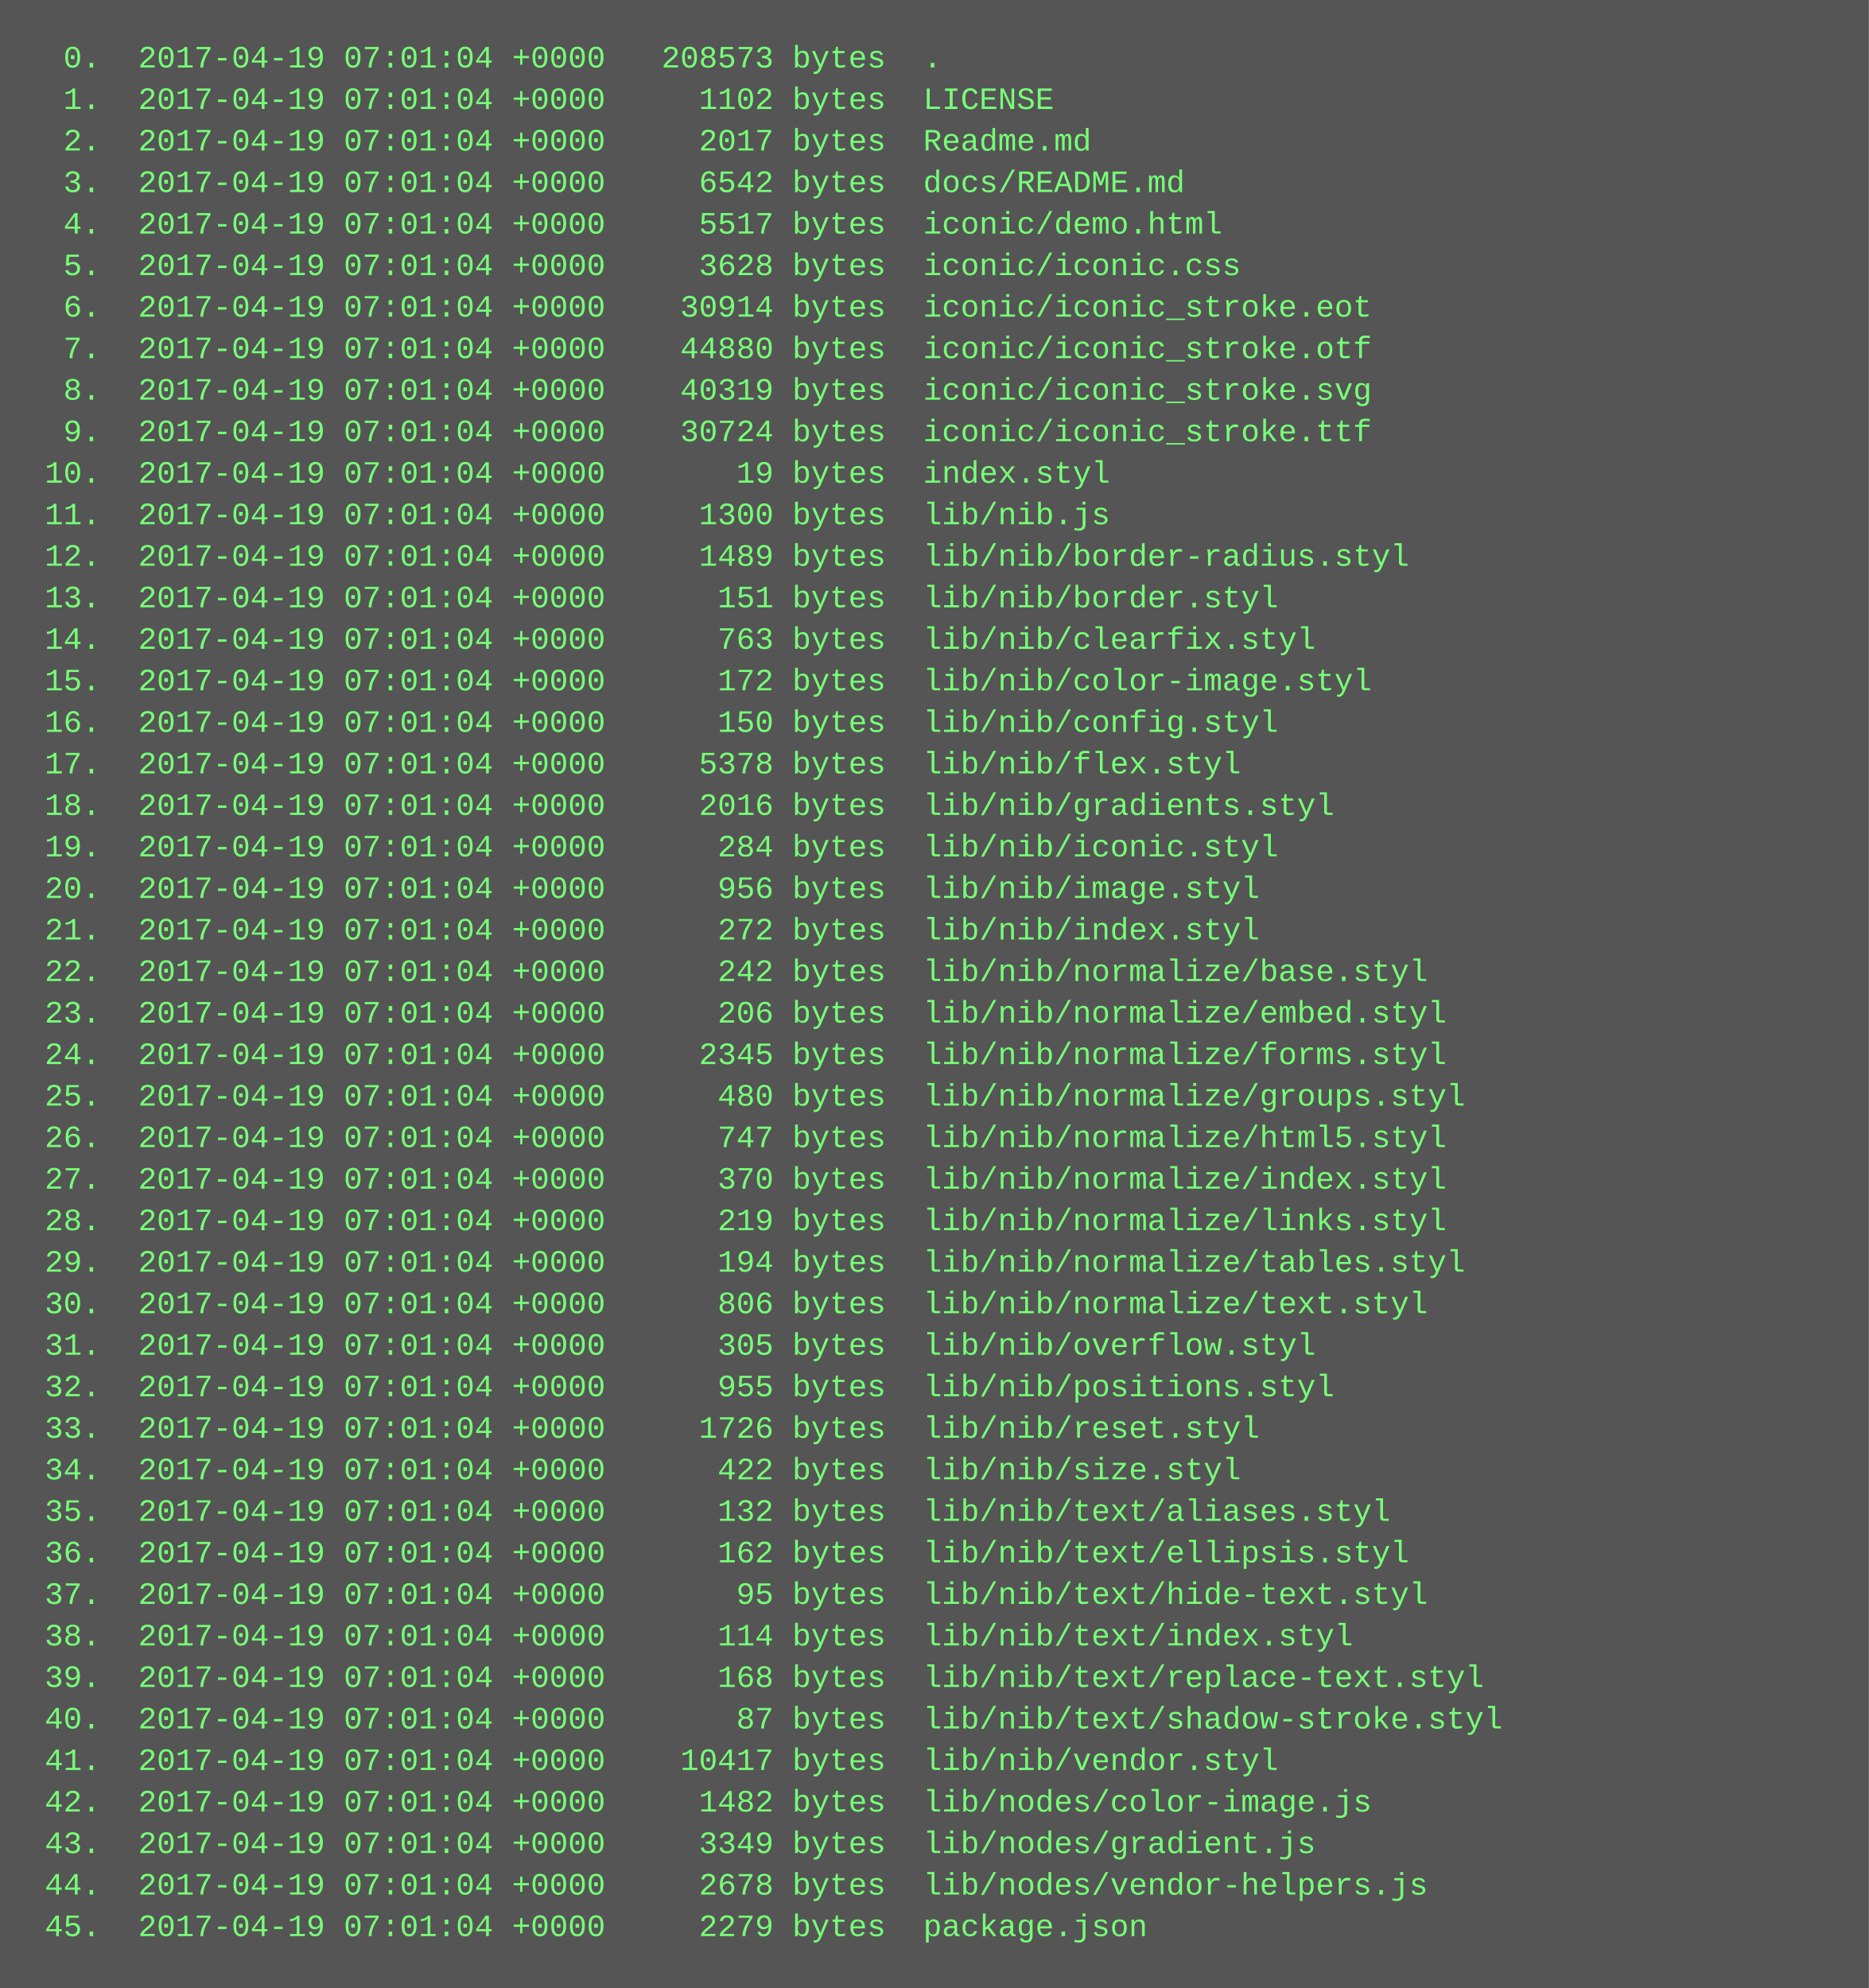
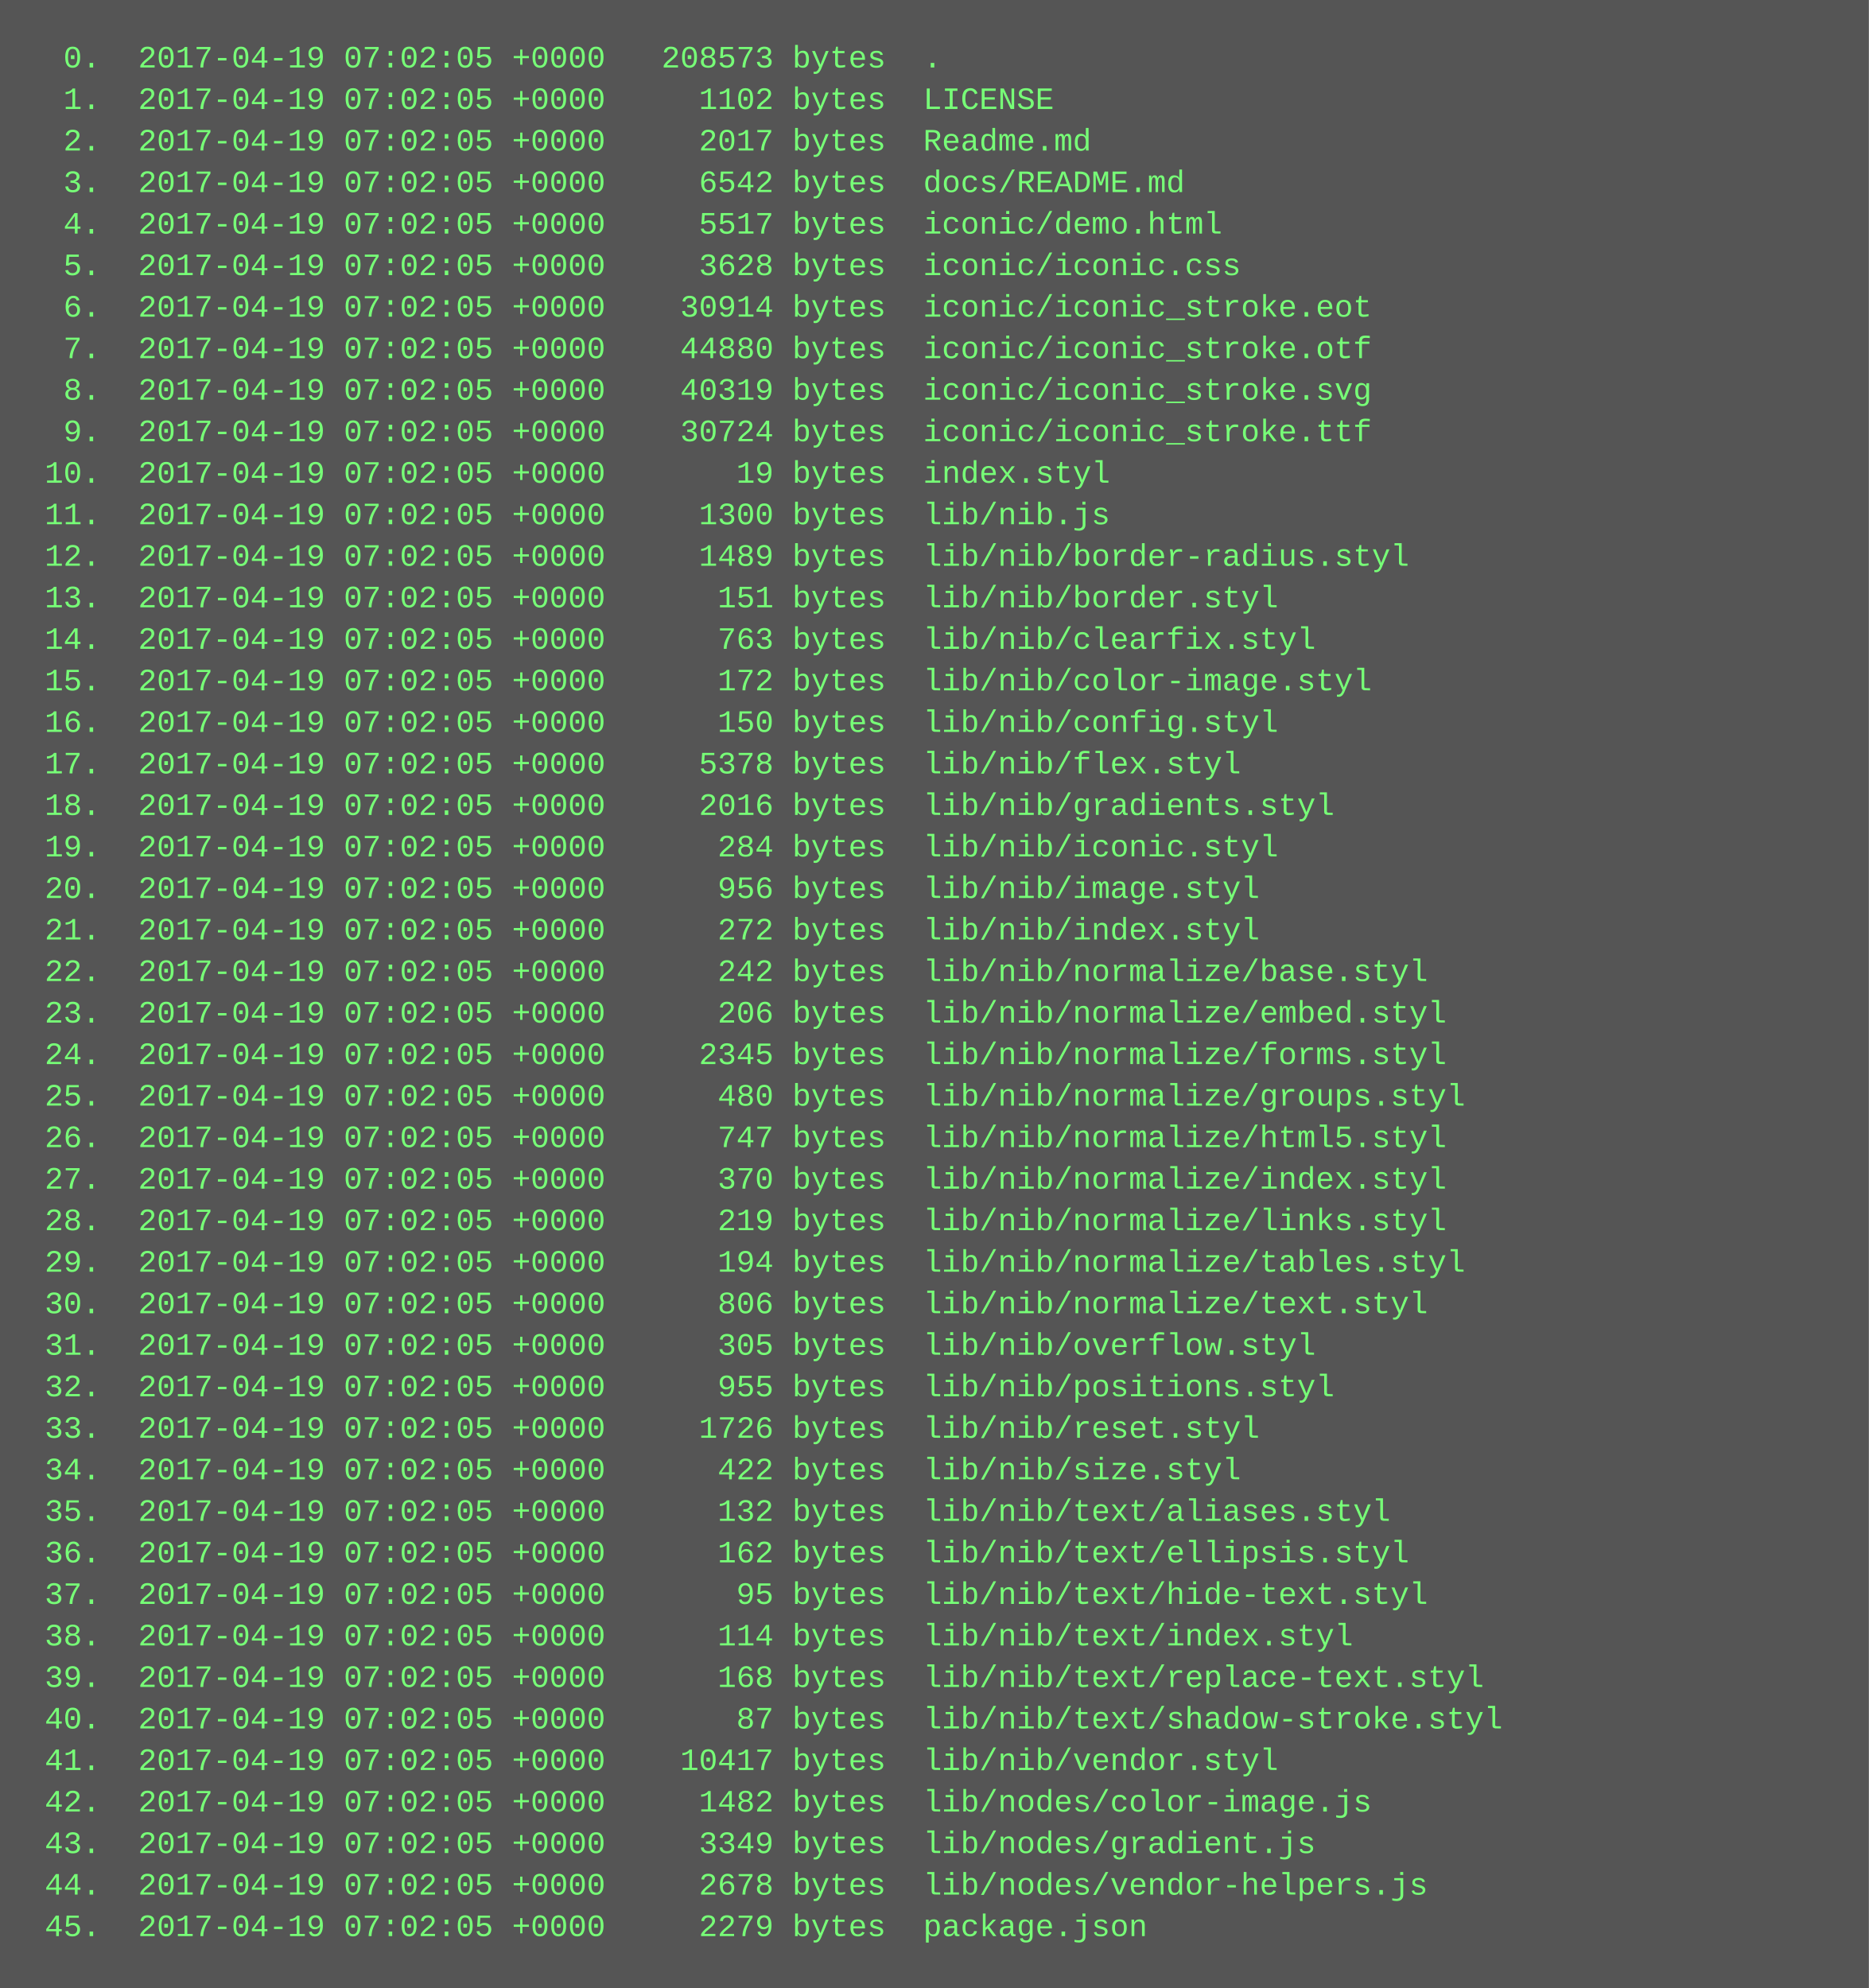
<svg xmlns="http://www.w3.org/2000/svg" height="766" width="720">
  <rect height="766" fill="#555" width="720" />
  <text fill="#7f7" font-family="Courier New" font-size="12" xml:space="preserve">
-     <tspan x="10" y="26">  0.  2017-04-19 07:01:04 +0000   208573 bytes  .</tspan>
-     <tspan x="10" y="42">  1.  2017-04-19 07:01:04 +0000     1102 bytes  LICENSE</tspan>
-     <tspan x="10" y="58">  2.  2017-04-19 07:01:04 +0000     2017 bytes  Readme.md</tspan>
-     <tspan x="10" y="74">  3.  2017-04-19 07:01:04 +0000     6542 bytes  docs/README.md</tspan>
-     <tspan x="10" y="90">  4.  2017-04-19 07:01:04 +0000     5517 bytes  iconic/demo.html</tspan>
-     <tspan x="10" y="106">  5.  2017-04-19 07:01:04 +0000     3628 bytes  iconic/iconic.css</tspan>
-     <tspan x="10" y="122">  6.  2017-04-19 07:01:04 +0000    30914 bytes  iconic/iconic_stroke.eot</tspan>
-     <tspan x="10" y="138">  7.  2017-04-19 07:01:04 +0000    44880 bytes  iconic/iconic_stroke.otf</tspan>
-     <tspan x="10" y="154">  8.  2017-04-19 07:01:04 +0000    40319 bytes  iconic/iconic_stroke.svg</tspan>
-     <tspan x="10" y="170">  9.  2017-04-19 07:01:04 +0000    30724 bytes  iconic/iconic_stroke.ttf</tspan>
-     <tspan x="10" y="186"> 10.  2017-04-19 07:01:04 +0000       19 bytes  index.styl</tspan>
-     <tspan x="10" y="202"> 11.  2017-04-19 07:01:04 +0000     1300 bytes  lib/nib.js</tspan>
-     <tspan x="10" y="218"> 12.  2017-04-19 07:01:04 +0000     1489 bytes  lib/nib/border-radius.styl</tspan>
-     <tspan x="10" y="234"> 13.  2017-04-19 07:01:04 +0000      151 bytes  lib/nib/border.styl</tspan>
-     <tspan x="10" y="250"> 14.  2017-04-19 07:01:04 +0000      763 bytes  lib/nib/clearfix.styl</tspan>
-     <tspan x="10" y="266"> 15.  2017-04-19 07:01:04 +0000      172 bytes  lib/nib/color-image.styl</tspan>
-     <tspan x="10" y="282"> 16.  2017-04-19 07:01:04 +0000      150 bytes  lib/nib/config.styl</tspan>
-     <tspan x="10" y="298"> 17.  2017-04-19 07:01:04 +0000     5378 bytes  lib/nib/flex.styl</tspan>
-     <tspan x="10" y="314"> 18.  2017-04-19 07:01:04 +0000     2016 bytes  lib/nib/gradients.styl</tspan>
-     <tspan x="10" y="330"> 19.  2017-04-19 07:01:04 +0000      284 bytes  lib/nib/iconic.styl</tspan>
-     <tspan x="10" y="346"> 20.  2017-04-19 07:01:04 +0000      956 bytes  lib/nib/image.styl</tspan>
-     <tspan x="10" y="362"> 21.  2017-04-19 07:01:04 +0000      272 bytes  lib/nib/index.styl</tspan>
-     <tspan x="10" y="378"> 22.  2017-04-19 07:01:04 +0000      242 bytes  lib/nib/normalize/base.styl</tspan>
-     <tspan x="10" y="394"> 23.  2017-04-19 07:01:04 +0000      206 bytes  lib/nib/normalize/embed.styl</tspan>
-     <tspan x="10" y="410"> 24.  2017-04-19 07:01:04 +0000     2345 bytes  lib/nib/normalize/forms.styl</tspan>
-     <tspan x="10" y="426"> 25.  2017-04-19 07:01:04 +0000      480 bytes  lib/nib/normalize/groups.styl</tspan>
-     <tspan x="10" y="442"> 26.  2017-04-19 07:01:04 +0000      747 bytes  lib/nib/normalize/html5.styl</tspan>
-     <tspan x="10" y="458"> 27.  2017-04-19 07:01:04 +0000      370 bytes  lib/nib/normalize/index.styl</tspan>
-     <tspan x="10" y="474"> 28.  2017-04-19 07:01:04 +0000      219 bytes  lib/nib/normalize/links.styl</tspan>
-     <tspan x="10" y="490"> 29.  2017-04-19 07:01:04 +0000      194 bytes  lib/nib/normalize/tables.styl</tspan>
-     <tspan x="10" y="506"> 30.  2017-04-19 07:01:04 +0000      806 bytes  lib/nib/normalize/text.styl</tspan>
-     <tspan x="10" y="522"> 31.  2017-04-19 07:01:04 +0000      305 bytes  lib/nib/overflow.styl</tspan>
-     <tspan x="10" y="538"> 32.  2017-04-19 07:01:04 +0000      955 bytes  lib/nib/positions.styl</tspan>
-     <tspan x="10" y="554"> 33.  2017-04-19 07:01:04 +0000     1726 bytes  lib/nib/reset.styl</tspan>
-     <tspan x="10" y="570"> 34.  2017-04-19 07:01:04 +0000      422 bytes  lib/nib/size.styl</tspan>
-     <tspan x="10" y="586"> 35.  2017-04-19 07:01:04 +0000      132 bytes  lib/nib/text/aliases.styl</tspan>
-     <tspan x="10" y="602"> 36.  2017-04-19 07:01:04 +0000      162 bytes  lib/nib/text/ellipsis.styl</tspan>
-     <tspan x="10" y="618"> 37.  2017-04-19 07:01:04 +0000       95 bytes  lib/nib/text/hide-text.styl</tspan>
-     <tspan x="10" y="634"> 38.  2017-04-19 07:01:04 +0000      114 bytes  lib/nib/text/index.styl</tspan>
-     <tspan x="10" y="650"> 39.  2017-04-19 07:01:04 +0000      168 bytes  lib/nib/text/replace-text.styl</tspan>
-     <tspan x="10" y="666"> 40.  2017-04-19 07:01:04 +0000       87 bytes  lib/nib/text/shadow-stroke.styl</tspan>
-     <tspan x="10" y="682"> 41.  2017-04-19 07:01:04 +0000    10417 bytes  lib/nib/vendor.styl</tspan>
-     <tspan x="10" y="698"> 42.  2017-04-19 07:01:04 +0000     1482 bytes  lib/nodes/color-image.js</tspan>
-     <tspan x="10" y="714"> 43.  2017-04-19 07:01:04 +0000     3349 bytes  lib/nodes/gradient.js</tspan>
-     <tspan x="10" y="730"> 44.  2017-04-19 07:01:04 +0000     2678 bytes  lib/nodes/vendor-helpers.js</tspan>
-     <tspan x="10" y="746"> 45.  2017-04-19 07:01:04 +0000     2279 bytes  package.json</tspan>
+     <tspan x="10" y="26">  0.  2017-04-19 07:02:05 +0000   208573 bytes  .</tspan>
+     <tspan x="10" y="42">  1.  2017-04-19 07:02:05 +0000     1102 bytes  LICENSE</tspan>
+     <tspan x="10" y="58">  2.  2017-04-19 07:02:05 +0000     2017 bytes  Readme.md</tspan>
+     <tspan x="10" y="74">  3.  2017-04-19 07:02:05 +0000     6542 bytes  docs/README.md</tspan>
+     <tspan x="10" y="90">  4.  2017-04-19 07:02:05 +0000     5517 bytes  iconic/demo.html</tspan>
+     <tspan x="10" y="106">  5.  2017-04-19 07:02:05 +0000     3628 bytes  iconic/iconic.css</tspan>
+     <tspan x="10" y="122">  6.  2017-04-19 07:02:05 +0000    30914 bytes  iconic/iconic_stroke.eot</tspan>
+     <tspan x="10" y="138">  7.  2017-04-19 07:02:05 +0000    44880 bytes  iconic/iconic_stroke.otf</tspan>
+     <tspan x="10" y="154">  8.  2017-04-19 07:02:05 +0000    40319 bytes  iconic/iconic_stroke.svg</tspan>
+     <tspan x="10" y="170">  9.  2017-04-19 07:02:05 +0000    30724 bytes  iconic/iconic_stroke.ttf</tspan>
+     <tspan x="10" y="186"> 10.  2017-04-19 07:02:05 +0000       19 bytes  index.styl</tspan>
+     <tspan x="10" y="202"> 11.  2017-04-19 07:02:05 +0000     1300 bytes  lib/nib.js</tspan>
+     <tspan x="10" y="218"> 12.  2017-04-19 07:02:05 +0000     1489 bytes  lib/nib/border-radius.styl</tspan>
+     <tspan x="10" y="234"> 13.  2017-04-19 07:02:05 +0000      151 bytes  lib/nib/border.styl</tspan>
+     <tspan x="10" y="250"> 14.  2017-04-19 07:02:05 +0000      763 bytes  lib/nib/clearfix.styl</tspan>
+     <tspan x="10" y="266"> 15.  2017-04-19 07:02:05 +0000      172 bytes  lib/nib/color-image.styl</tspan>
+     <tspan x="10" y="282"> 16.  2017-04-19 07:02:05 +0000      150 bytes  lib/nib/config.styl</tspan>
+     <tspan x="10" y="298"> 17.  2017-04-19 07:02:05 +0000     5378 bytes  lib/nib/flex.styl</tspan>
+     <tspan x="10" y="314"> 18.  2017-04-19 07:02:05 +0000     2016 bytes  lib/nib/gradients.styl</tspan>
+     <tspan x="10" y="330"> 19.  2017-04-19 07:02:05 +0000      284 bytes  lib/nib/iconic.styl</tspan>
+     <tspan x="10" y="346"> 20.  2017-04-19 07:02:05 +0000      956 bytes  lib/nib/image.styl</tspan>
+     <tspan x="10" y="362"> 21.  2017-04-19 07:02:05 +0000      272 bytes  lib/nib/index.styl</tspan>
+     <tspan x="10" y="378"> 22.  2017-04-19 07:02:05 +0000      242 bytes  lib/nib/normalize/base.styl</tspan>
+     <tspan x="10" y="394"> 23.  2017-04-19 07:02:05 +0000      206 bytes  lib/nib/normalize/embed.styl</tspan>
+     <tspan x="10" y="410"> 24.  2017-04-19 07:02:05 +0000     2345 bytes  lib/nib/normalize/forms.styl</tspan>
+     <tspan x="10" y="426"> 25.  2017-04-19 07:02:05 +0000      480 bytes  lib/nib/normalize/groups.styl</tspan>
+     <tspan x="10" y="442"> 26.  2017-04-19 07:02:05 +0000      747 bytes  lib/nib/normalize/html5.styl</tspan>
+     <tspan x="10" y="458"> 27.  2017-04-19 07:02:05 +0000      370 bytes  lib/nib/normalize/index.styl</tspan>
+     <tspan x="10" y="474"> 28.  2017-04-19 07:02:05 +0000      219 bytes  lib/nib/normalize/links.styl</tspan>
+     <tspan x="10" y="490"> 29.  2017-04-19 07:02:05 +0000      194 bytes  lib/nib/normalize/tables.styl</tspan>
+     <tspan x="10" y="506"> 30.  2017-04-19 07:02:05 +0000      806 bytes  lib/nib/normalize/text.styl</tspan>
+     <tspan x="10" y="522"> 31.  2017-04-19 07:02:05 +0000      305 bytes  lib/nib/overflow.styl</tspan>
+     <tspan x="10" y="538"> 32.  2017-04-19 07:02:05 +0000      955 bytes  lib/nib/positions.styl</tspan>
+     <tspan x="10" y="554"> 33.  2017-04-19 07:02:05 +0000     1726 bytes  lib/nib/reset.styl</tspan>
+     <tspan x="10" y="570"> 34.  2017-04-19 07:02:05 +0000      422 bytes  lib/nib/size.styl</tspan>
+     <tspan x="10" y="586"> 35.  2017-04-19 07:02:05 +0000      132 bytes  lib/nib/text/aliases.styl</tspan>
+     <tspan x="10" y="602"> 36.  2017-04-19 07:02:05 +0000      162 bytes  lib/nib/text/ellipsis.styl</tspan>
+     <tspan x="10" y="618"> 37.  2017-04-19 07:02:05 +0000       95 bytes  lib/nib/text/hide-text.styl</tspan>
+     <tspan x="10" y="634"> 38.  2017-04-19 07:02:05 +0000      114 bytes  lib/nib/text/index.styl</tspan>
+     <tspan x="10" y="650"> 39.  2017-04-19 07:02:05 +0000      168 bytes  lib/nib/text/replace-text.styl</tspan>
+     <tspan x="10" y="666"> 40.  2017-04-19 07:02:05 +0000       87 bytes  lib/nib/text/shadow-stroke.styl</tspan>
+     <tspan x="10" y="682"> 41.  2017-04-19 07:02:05 +0000    10417 bytes  lib/nib/vendor.styl</tspan>
+     <tspan x="10" y="698"> 42.  2017-04-19 07:02:05 +0000     1482 bytes  lib/nodes/color-image.js</tspan>
+     <tspan x="10" y="714"> 43.  2017-04-19 07:02:05 +0000     3349 bytes  lib/nodes/gradient.js</tspan>
+     <tspan x="10" y="730"> 44.  2017-04-19 07:02:05 +0000     2678 bytes  lib/nodes/vendor-helpers.js</tspan>
+     <tspan x="10" y="746"> 45.  2017-04-19 07:02:05 +0000     2279 bytes  package.json</tspan>
  </text>
</svg>
